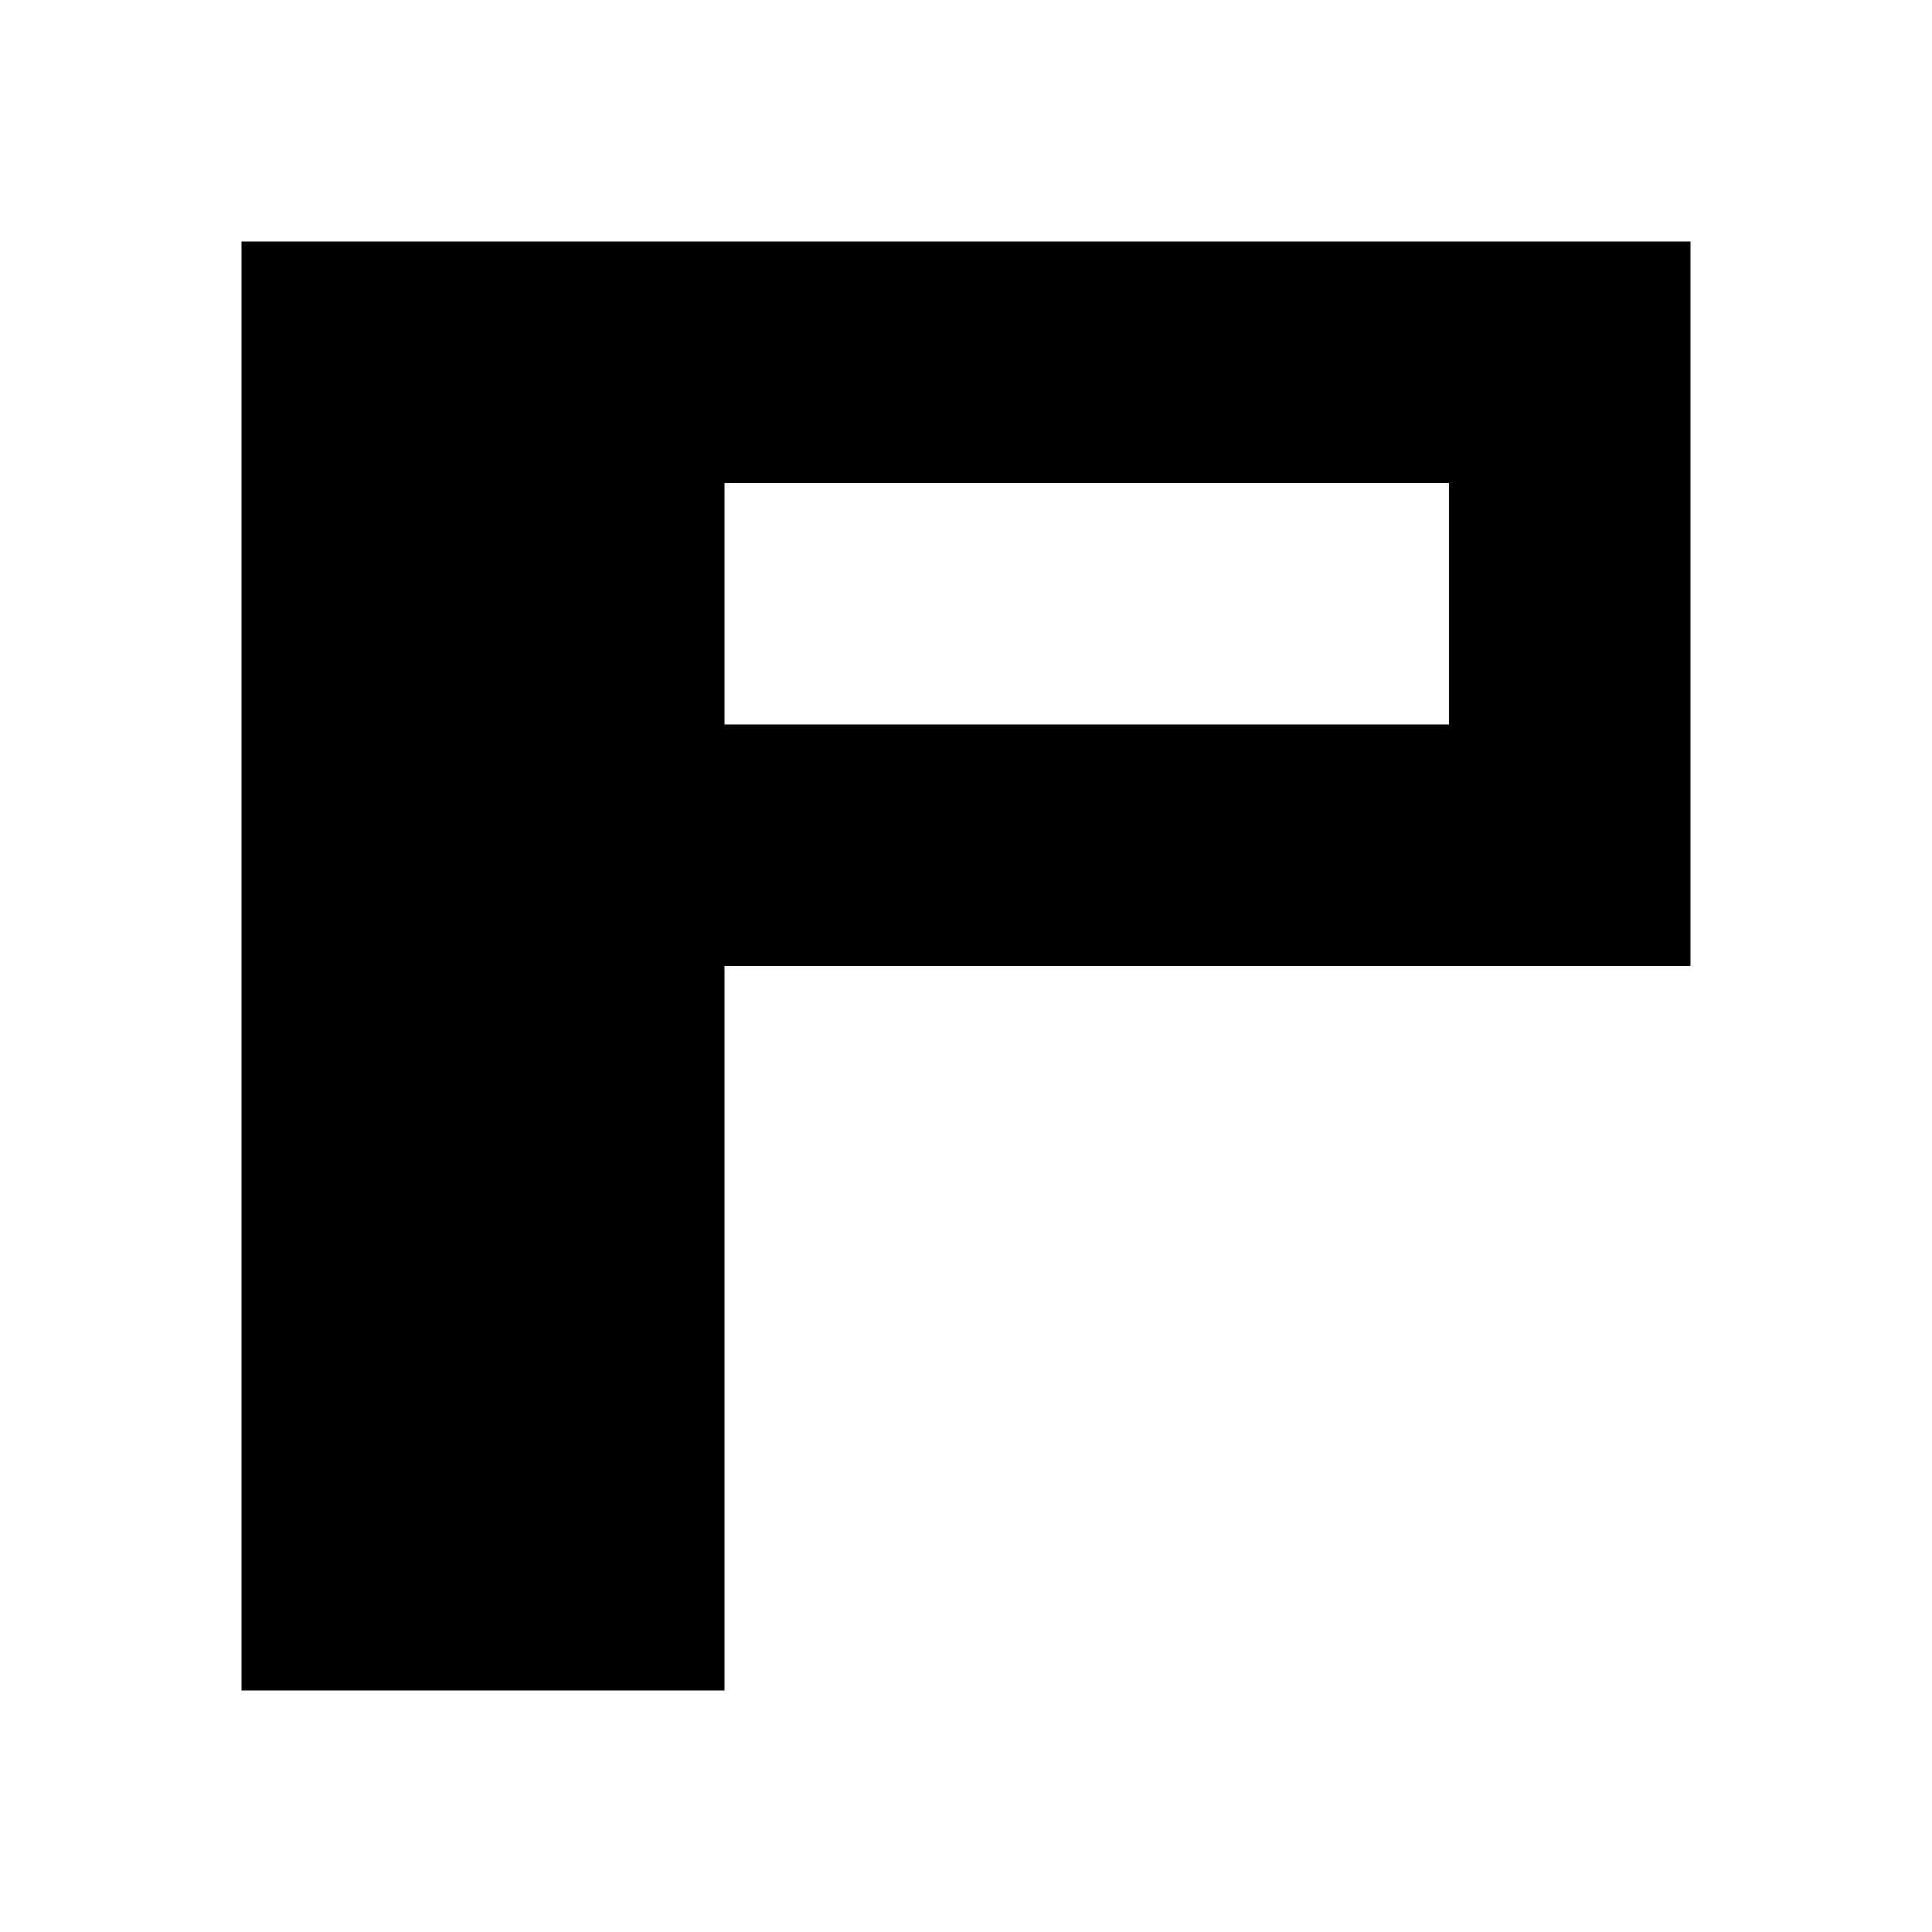
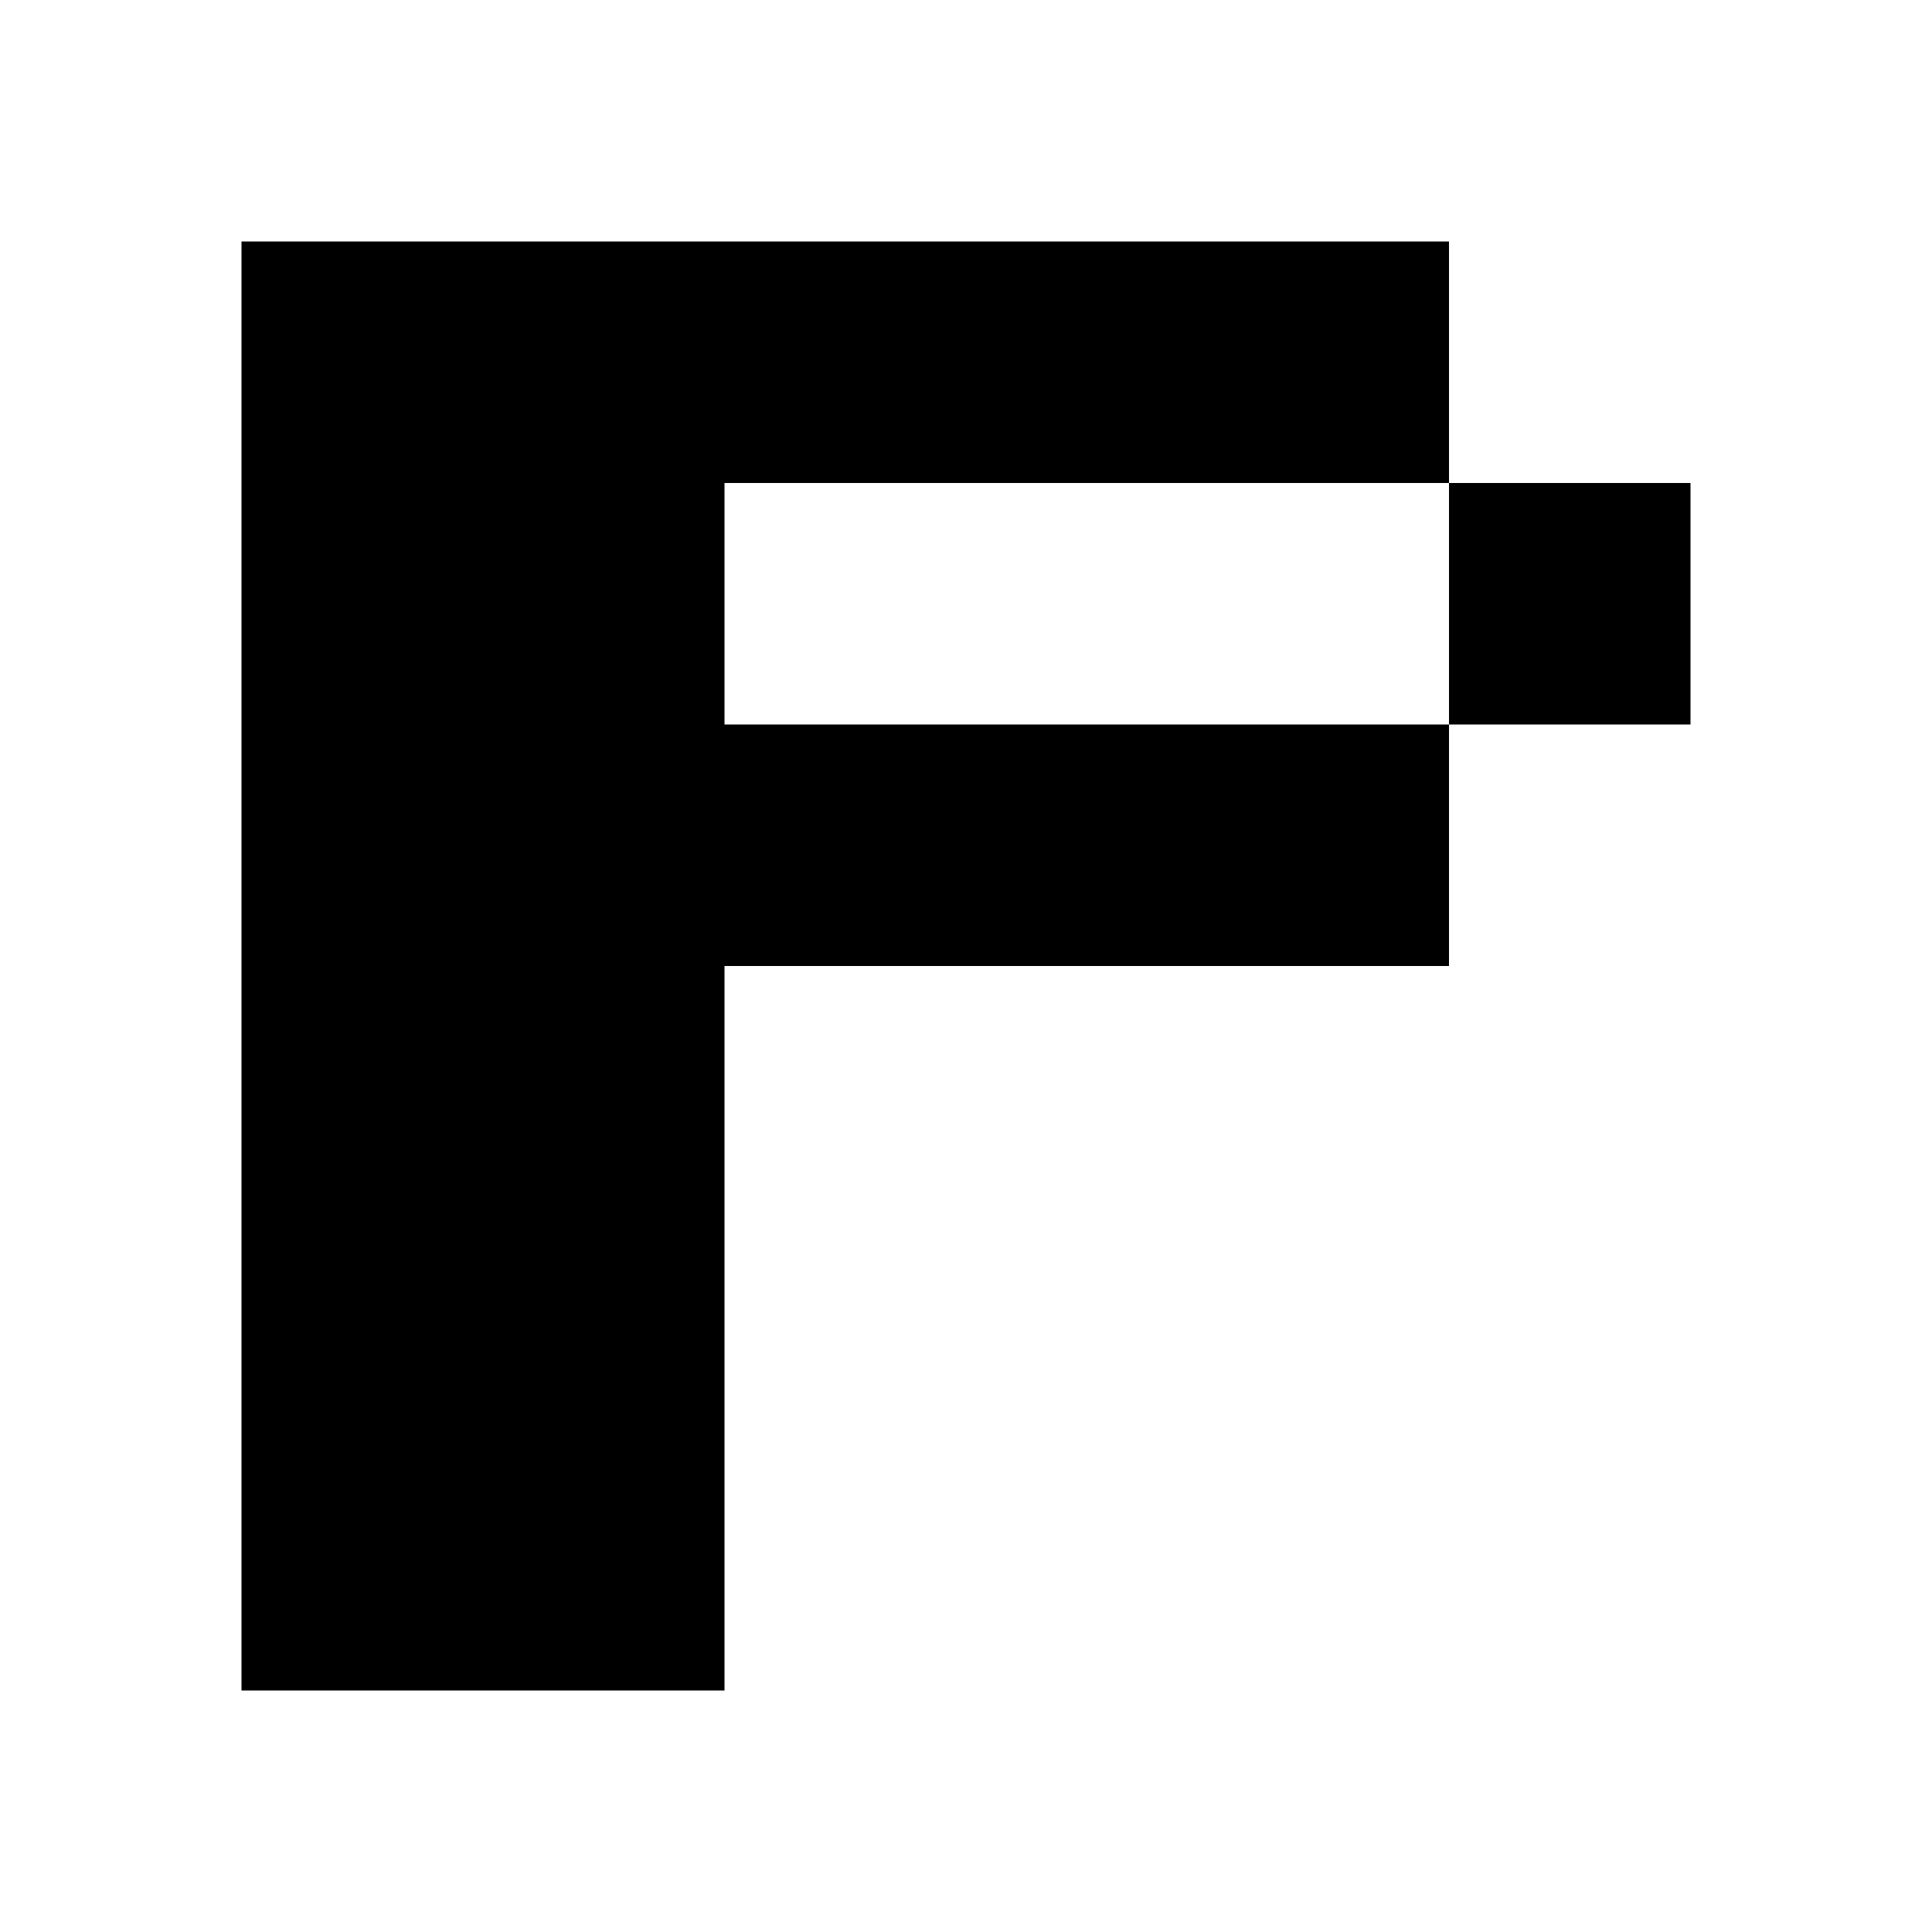
<svg xmlns="http://www.w3.org/2000/svg" viewBox="0 0 8 8">
-   <path d="M6,2L3,2L3,3L6,3M1,7L1,1L7,1L7,4L3,4L3,7" />
+   <path d="M7,2L3,2L3,3L7,3M1,7L1,1L6,1L6,4L3,4L3,7" />
</svg>
